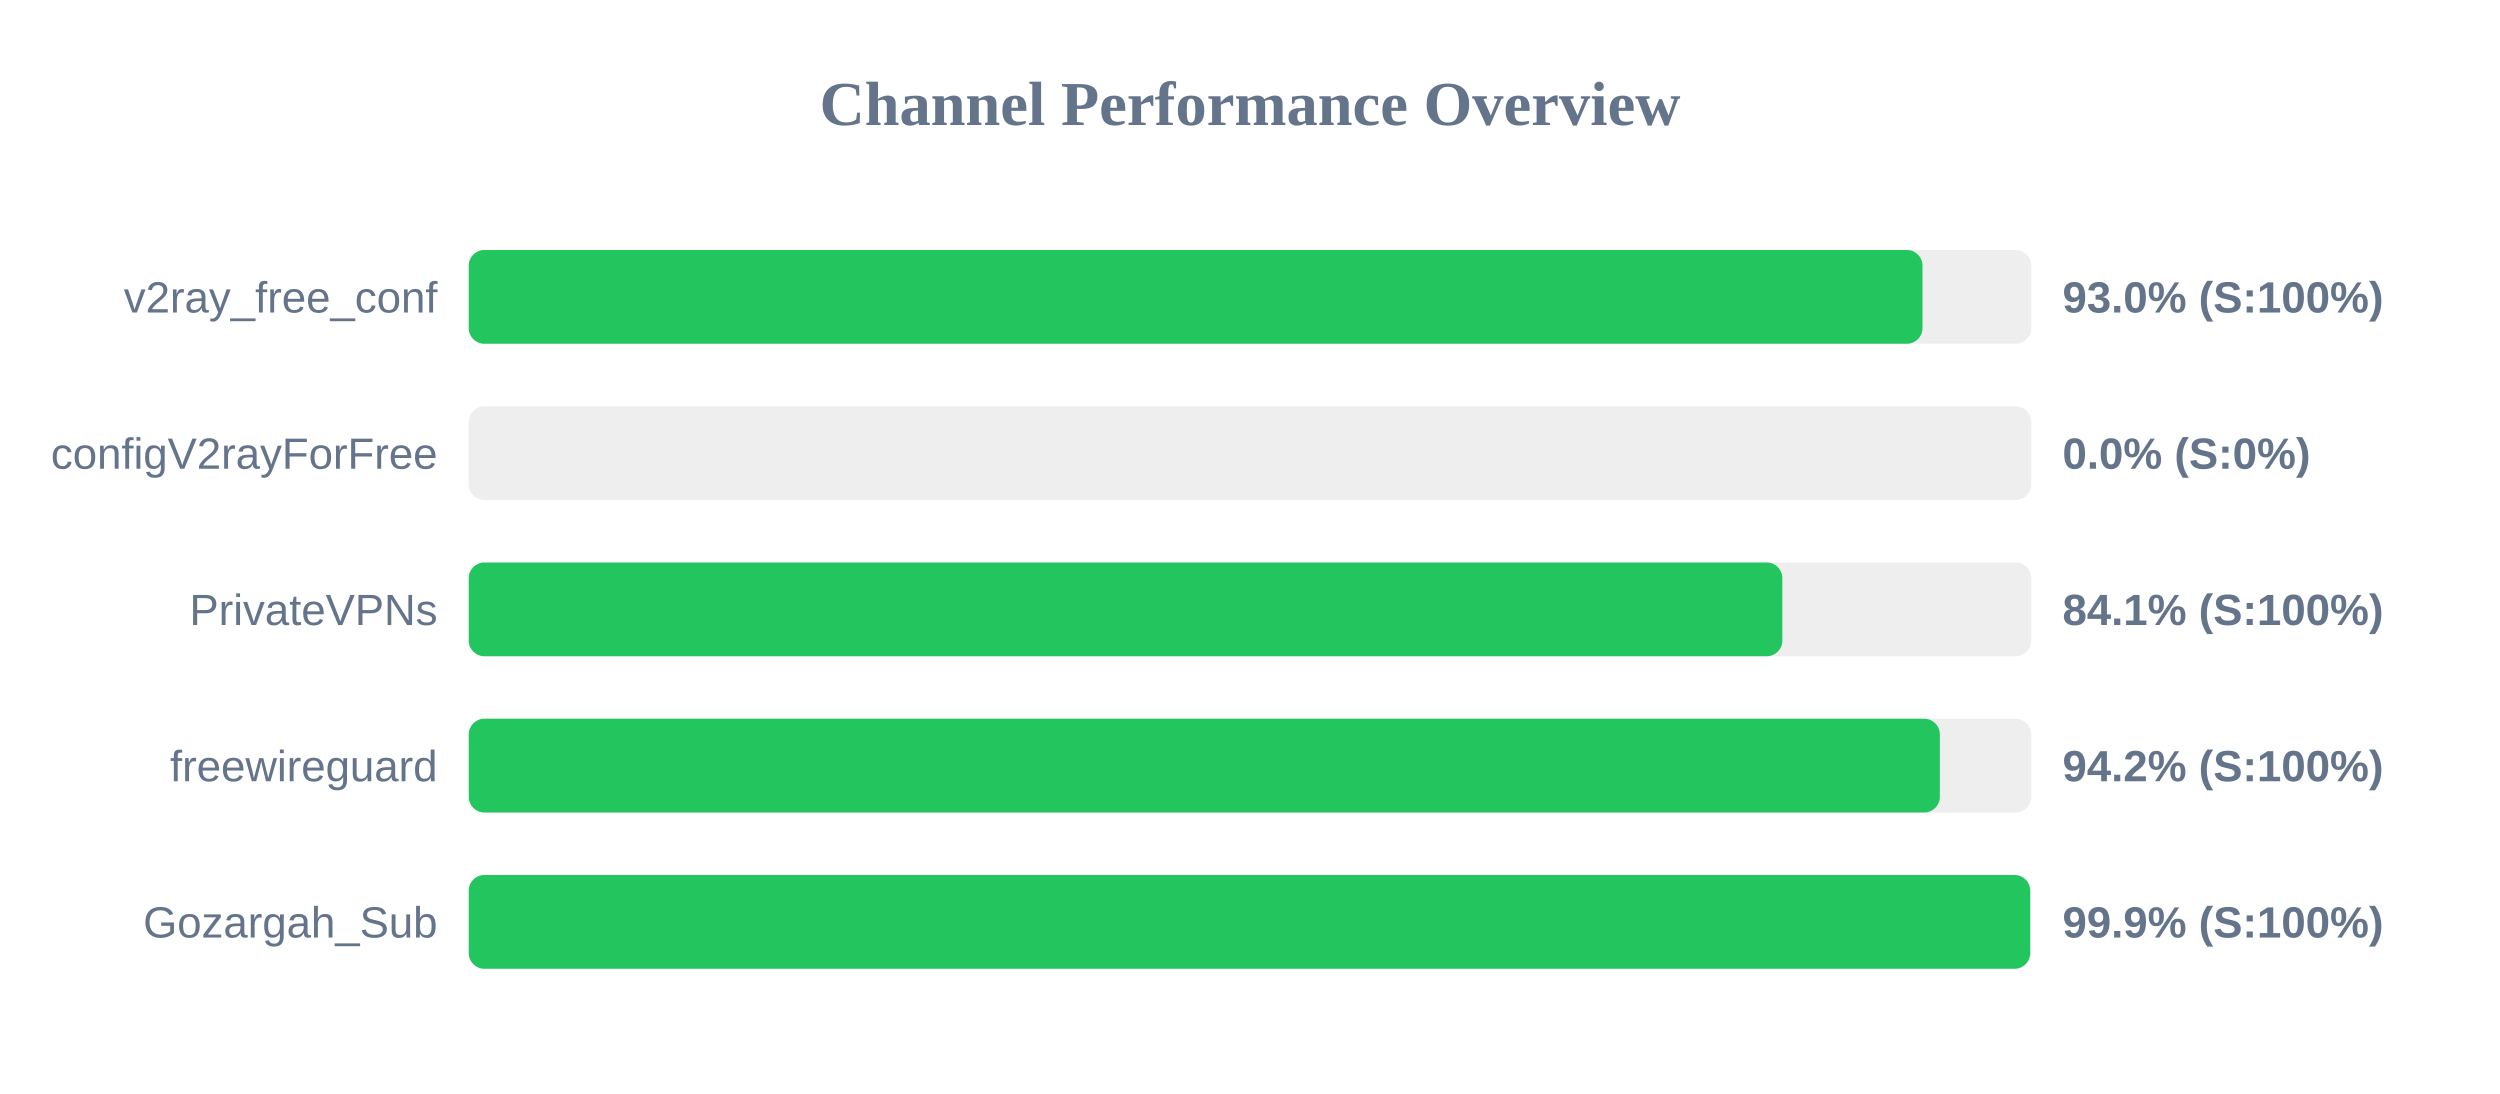
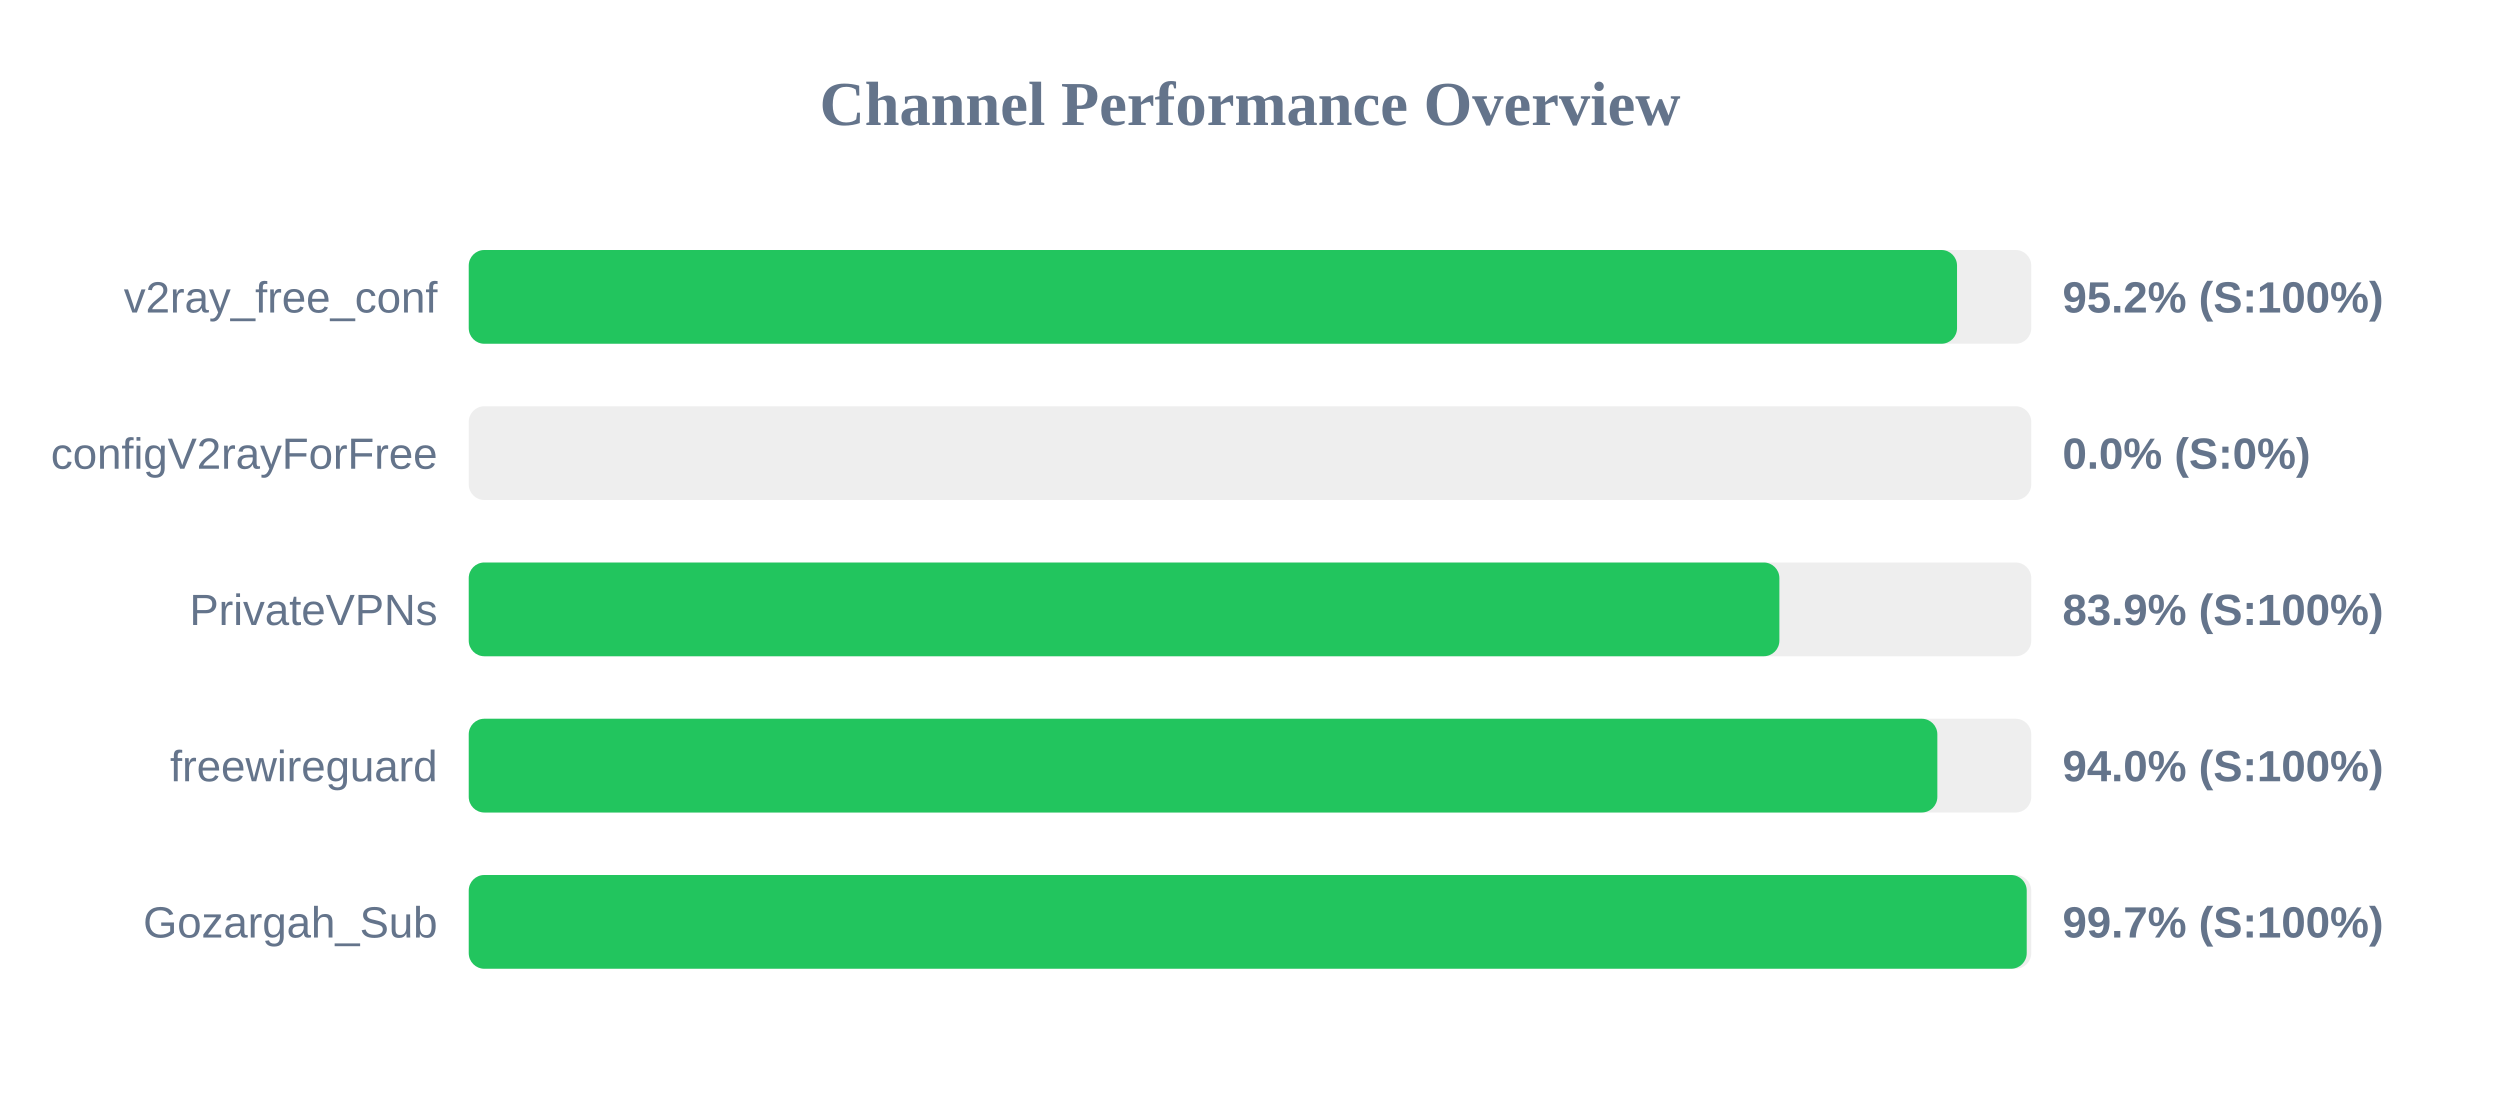
<svg xmlns="http://www.w3.org/2000/svg" width="800" height="350" version="1.1">
  <style>
        .row { font: 14px Arial; fill: #64748b; }
        .score { font: bold 14px Arial; fill: #64748b; }
    </style>
  <text x="400" y="40" text-anchor="middle" font-size="20px" font-weight="bold" fill="#64748b">Channel Performance Overview</text>
  <rect x="150" y="80" width="500" height="30" fill="#eee" rx="5" />
-   <rect x="150" y="80" width="465.2" height="30" fill="#22c55e" rx="5" />
+   <rect x="150" y="80" width="476.25" height="30" fill="#22c55e" rx="5" />
  <text x="140" y="100" text-anchor="end" class="row">v2ray_free_conf</text>
-   <text x="660" y="100" text-anchor="start" class="score">93.0% (S:100%)</text>
+   <text x="660" y="100" text-anchor="start" class="score">95.2% (S:100%)</text>
  <rect x="150" y="130" width="500" height="30" fill="#eee" rx="5" />
  <rect x="150" y="130" width="0.0" height="30" fill="#ef4444" rx="5" />
  <text x="140" y="150" text-anchor="end" class="row">configV2rayForFree</text>
  <text x="660" y="150" text-anchor="start" class="score">0.0% (S:0%)</text>
  <rect x="150" y="180" width="500" height="30" fill="#eee" rx="5" />
-   <rect x="150" y="180" width="420.35" height="30" fill="#22c55e" rx="5" />
+   <rect x="150" y="180" width="419.4" height="30" fill="#22c55e" rx="5" />
  <text x="140" y="200" text-anchor="end" class="row">PrivateVPNs</text>
-   <text x="660" y="200" text-anchor="start" class="score">84.1% (S:100%)</text>
+   <text x="660" y="200" text-anchor="start" class="score">83.9% (S:100%)</text>
  <rect x="150" y="230" width="500" height="30" fill="#eee" rx="5" />
-   <rect x="150" y="230" width="470.75" height="30" fill="#22c55e" rx="5" />
+   <rect x="150" y="230" width="469.95" height="30" fill="#22c55e" rx="5" />
  <text x="140" y="250" text-anchor="end" class="row">freewireguard</text>
-   <text x="660" y="250" text-anchor="start" class="score">94.2% (S:100%)</text>
+   <text x="660" y="250" text-anchor="start" class="score">94.0% (S:100%)</text>
  <rect x="150" y="280" width="500" height="30" fill="#eee" rx="5" />
-   <rect x="150" y="280" width="499.65" height="30" fill="#22c55e" rx="5" />
+   <rect x="150" y="280" width="498.55" height="30" fill="#22c55e" rx="5" />
  <text x="140" y="300" text-anchor="end" class="row">Gozargah_Sub</text>
-   <text x="660" y="300" text-anchor="start" class="score">99.9% (S:100%)</text>
+   <text x="660" y="300" text-anchor="start" class="score">99.7% (S:100%)</text>
</svg>
